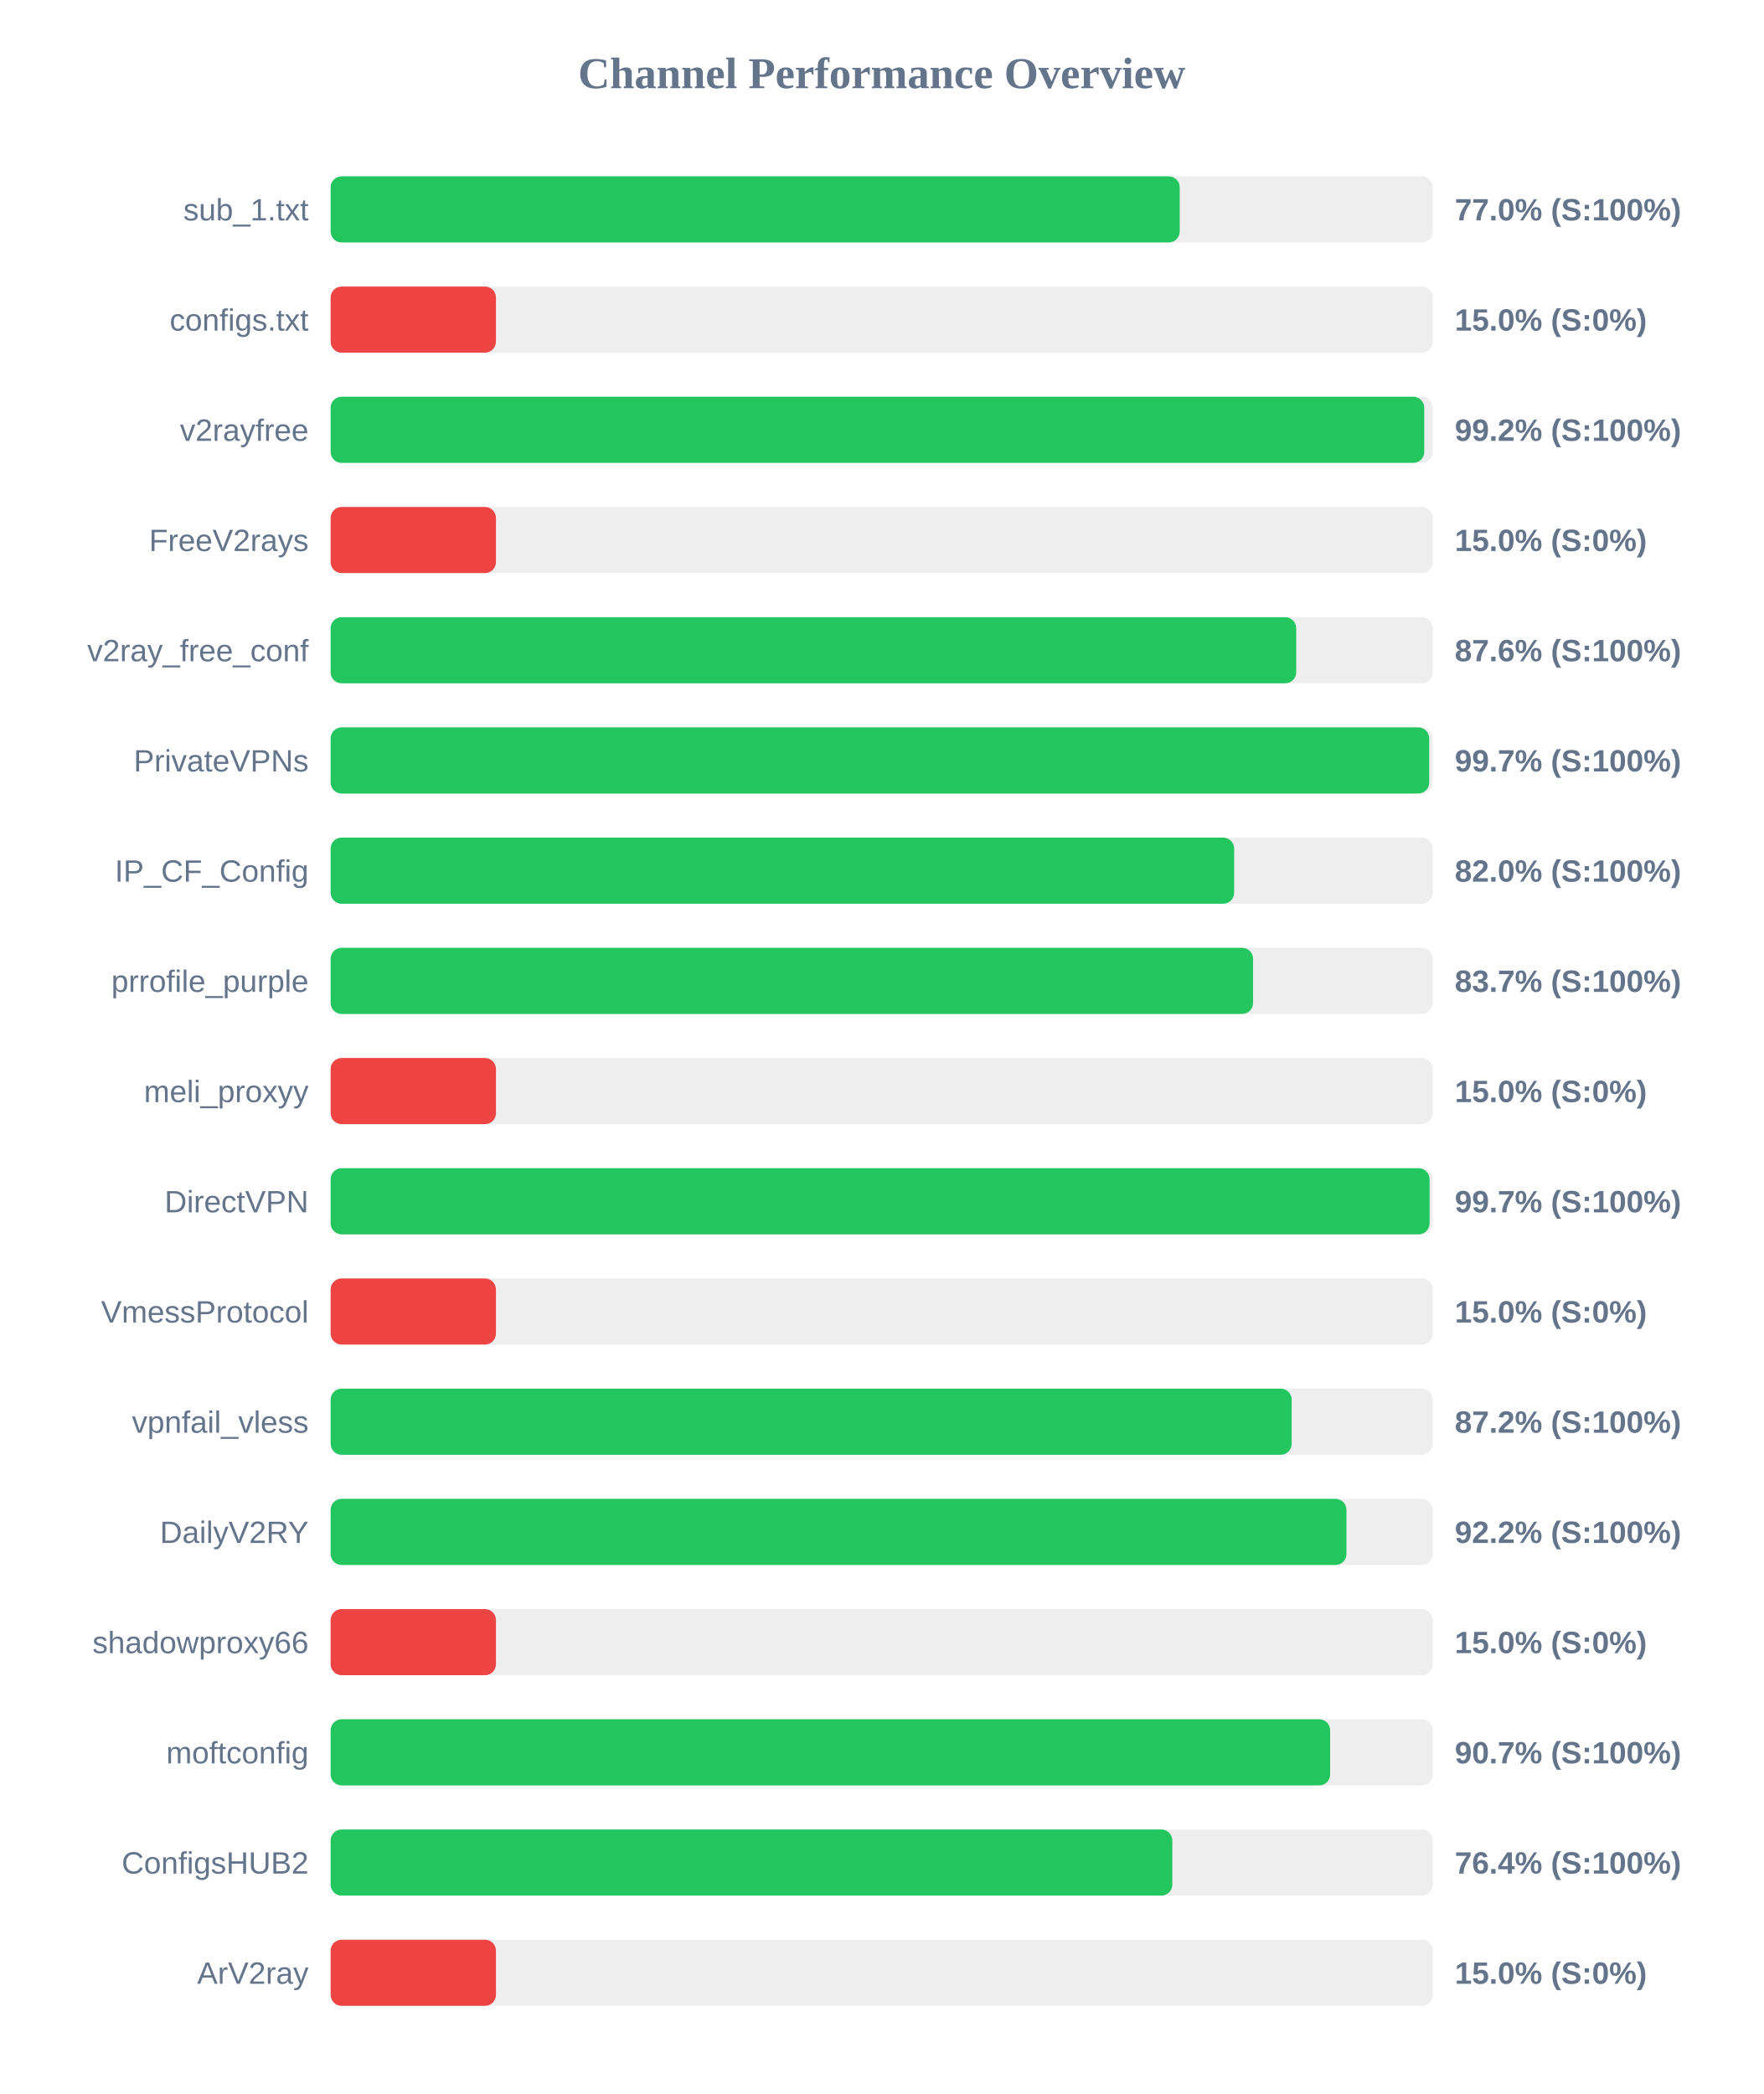
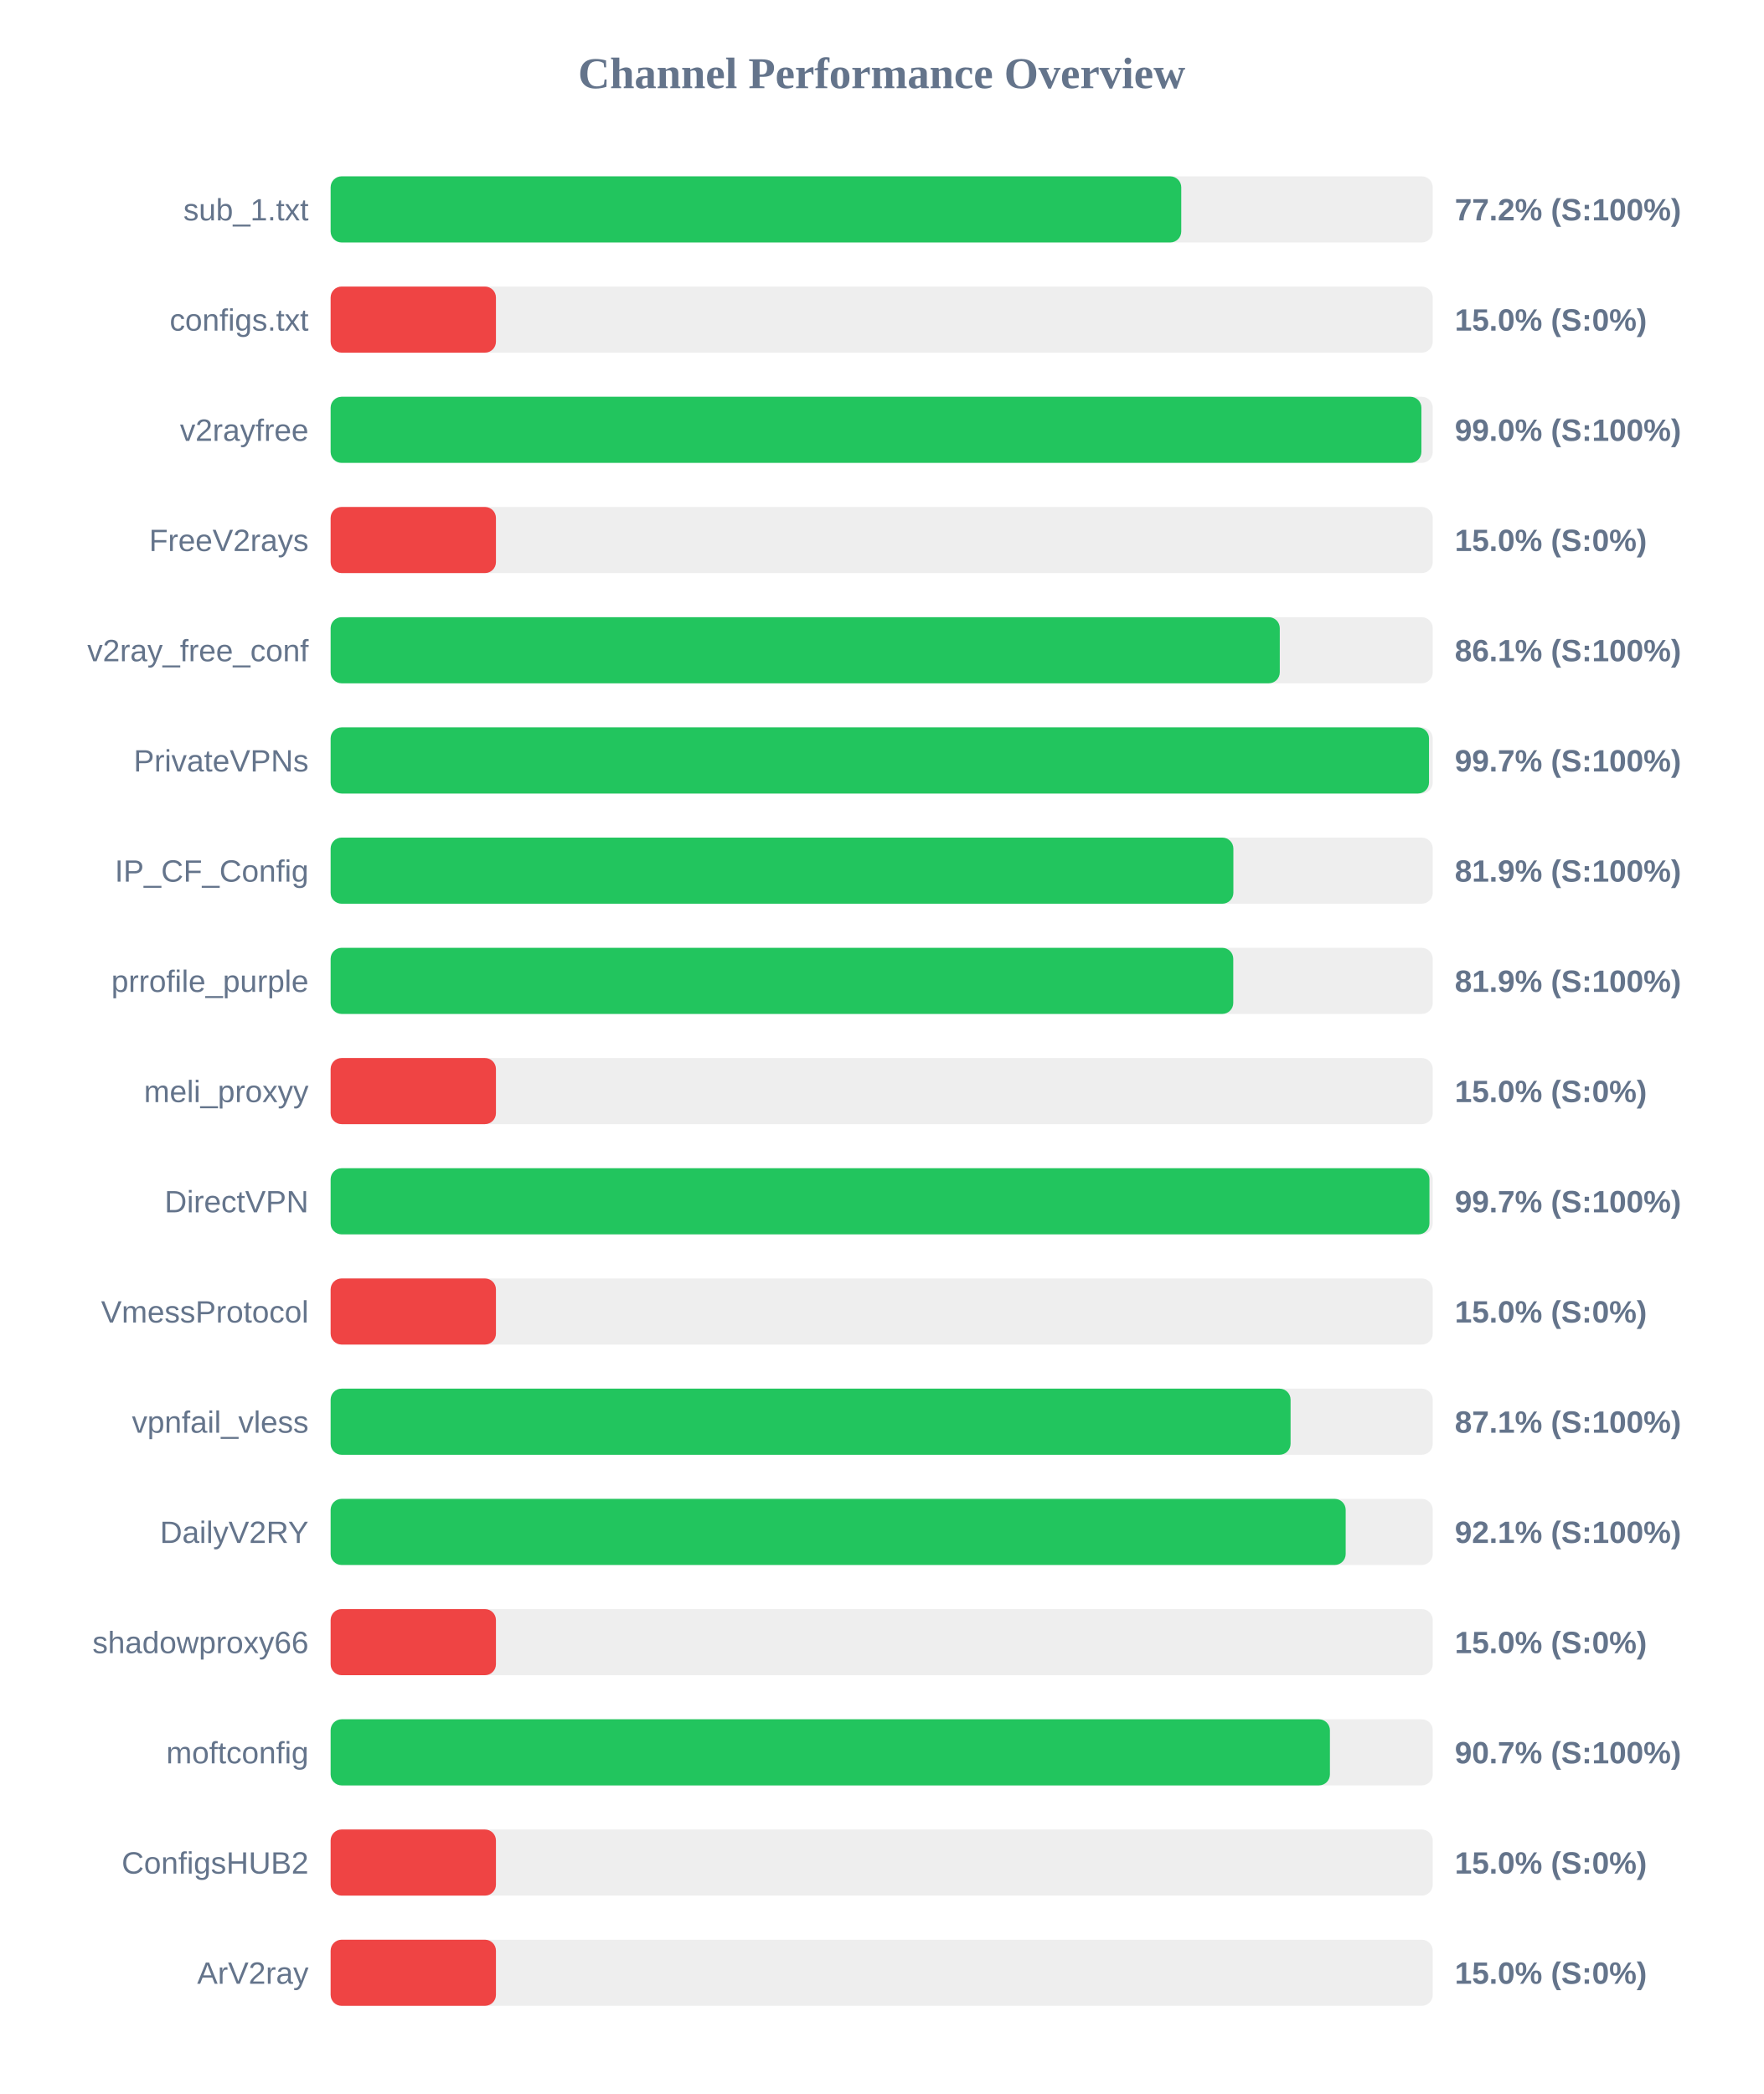
<svg xmlns="http://www.w3.org/2000/svg" width="800" height="950" version="1.1">
  <style>
        .row { font: 14px Arial; fill: #64748b; }
        .score { font: bold 14px Arial; fill: #64748b; }
    </style>
  <text x="400" y="40" text-anchor="middle" font-size="20px" font-weight="bold" fill="#64748b">Channel Performance Overview</text>
  <rect x="150" y="80" width="500" height="30" fill="#eee" rx="5" />
-   <rect x="150" y="80" width="385.2" height="30" fill="#22c55e" rx="5" />
+   <rect x="150" y="80" width="385.9" height="30" fill="#22c55e" rx="5" />
  <text x="140" y="100" text-anchor="end" class="row">sub_1.txt</text>
-   <text x="660" y="100" text-anchor="start" class="score">77.0% (S:100%)</text>
+   <text x="660" y="100" text-anchor="start" class="score">77.2% (S:100%)</text>
  <rect x="150" y="130" width="500" height="30" fill="#eee" rx="5" />
  <rect x="150" y="130" width="75.0" height="30" fill="#ef4444" rx="5" />
  <text x="140" y="150" text-anchor="end" class="row">configs.txt</text>
  <text x="660" y="150" text-anchor="start" class="score">15.0% (S:0%)</text>
  <rect x="150" y="180" width="500" height="30" fill="#eee" rx="5" />
-   <rect x="150" y="180" width="496.15" height="30" fill="#22c55e" rx="5" />
+   <rect x="150" y="180" width="494.85" height="30" fill="#22c55e" rx="5" />
  <text x="140" y="200" text-anchor="end" class="row">v2rayfree</text>
-   <text x="660" y="200" text-anchor="start" class="score">99.2% (S:100%)</text>
+   <text x="660" y="200" text-anchor="start" class="score">99.0% (S:100%)</text>
  <rect x="150" y="230" width="500" height="30" fill="#eee" rx="5" />
  <rect x="150" y="230" width="75.0" height="30" fill="#ef4444" rx="5" />
  <text x="140" y="250" text-anchor="end" class="row">FreeV2rays</text>
  <text x="660" y="250" text-anchor="start" class="score">15.0% (S:0%)</text>
  <rect x="150" y="280" width="500" height="30" fill="#eee" rx="5" />
-   <rect x="150" y="280" width="438.05" height="30" fill="#22c55e" rx="5" />
+   <rect x="150" y="280" width="430.6" height="30" fill="#22c55e" rx="5" />
  <text x="140" y="300" text-anchor="end" class="row">v2ray_free_conf</text>
-   <text x="660" y="300" text-anchor="start" class="score">87.6% (S:100%)</text>
+   <text x="660" y="300" text-anchor="start" class="score">86.1% (S:100%)</text>
  <rect x="150" y="330" width="500" height="30" fill="#eee" rx="5" />
-   <rect x="150" y="330" width="498.4" height="30" fill="#22c55e" rx="5" />
+   <rect x="150" y="330" width="498.3" height="30" fill="#22c55e" rx="5" />
  <text x="140" y="350" text-anchor="end" class="row">PrivateVPNs</text>
  <text x="660" y="350" text-anchor="start" class="score">99.7% (S:100%)</text>
  <rect x="150" y="380" width="500" height="30" fill="#eee" rx="5" />
-   <rect x="150" y="380" width="409.9" height="30" fill="#22c55e" rx="5" />
+   <rect x="150" y="380" width="409.55" height="30" fill="#22c55e" rx="5" />
  <text x="140" y="400" text-anchor="end" class="row">IP_CF_Config</text>
-   <text x="660" y="400" text-anchor="start" class="score">82.0% (S:100%)</text>
+   <text x="660" y="400" text-anchor="start" class="score">81.9% (S:100%)</text>
  <rect x="150" y="430" width="500" height="30" fill="#eee" rx="5" />
-   <rect x="150" y="430" width="418.5" height="30" fill="#22c55e" rx="5" />
+   <rect x="150" y="430" width="409.5" height="30" fill="#22c55e" rx="5" />
  <text x="140" y="450" text-anchor="end" class="row">prrofile_purple</text>
-   <text x="660" y="450" text-anchor="start" class="score">83.7% (S:100%)</text>
+   <text x="660" y="450" text-anchor="start" class="score">81.9% (S:100%)</text>
  <rect x="150" y="480" width="500" height="30" fill="#eee" rx="5" />
  <rect x="150" y="480" width="75.0" height="30" fill="#ef4444" rx="5" />
  <text x="140" y="500" text-anchor="end" class="row">meli_proxyy</text>
  <text x="660" y="500" text-anchor="start" class="score">15.0% (S:0%)</text>
  <rect x="150" y="530" width="500" height="30" fill="#eee" rx="5" />
-   <rect x="150" y="530" width="498.55" height="30" fill="#22c55e" rx="5" />
+   <rect x="150" y="530" width="498.5" height="30" fill="#22c55e" rx="5" />
  <text x="140" y="550" text-anchor="end" class="row">DirectVPN</text>
  <text x="660" y="550" text-anchor="start" class="score">99.7% (S:100%)</text>
  <rect x="150" y="580" width="500" height="30" fill="#eee" rx="5" />
  <rect x="150" y="580" width="75.0" height="30" fill="#ef4444" rx="5" />
  <text x="140" y="600" text-anchor="end" class="row">VmessProtocol</text>
  <text x="660" y="600" text-anchor="start" class="score">15.0% (S:0%)</text>
  <rect x="150" y="630" width="500" height="30" fill="#eee" rx="5" />
-   <rect x="150" y="630" width="436.0" height="30" fill="#22c55e" rx="5" />
+   <rect x="150" y="630" width="435.5" height="30" fill="#22c55e" rx="5" />
  <text x="140" y="650" text-anchor="end" class="row">vpnfail_vless</text>
-   <text x="660" y="650" text-anchor="start" class="score">87.2% (S:100%)</text>
+   <text x="660" y="650" text-anchor="start" class="score">87.1% (S:100%)</text>
  <rect x="150" y="680" width="500" height="30" fill="#eee" rx="5" />
-   <rect x="150" y="680" width="460.85" height="30" fill="#22c55e" rx="5" />
+   <rect x="150" y="680" width="460.5" height="30" fill="#22c55e" rx="5" />
  <text x="140" y="700" text-anchor="end" class="row">DailyV2RY</text>
-   <text x="660" y="700" text-anchor="start" class="score">92.2% (S:100%)</text>
+   <text x="660" y="700" text-anchor="start" class="score">92.1% (S:100%)</text>
  <rect x="150" y="730" width="500" height="30" fill="#eee" rx="5" />
  <rect x="150" y="730" width="75.0" height="30" fill="#ef4444" rx="5" />
  <text x="140" y="750" text-anchor="end" class="row">shadowproxy66</text>
  <text x="660" y="750" text-anchor="start" class="score">15.0% (S:0%)</text>
  <rect x="150" y="780" width="500" height="30" fill="#eee" rx="5" />
-   <rect x="150" y="780" width="453.45" height="30" fill="#22c55e" rx="5" />
+   <rect x="150" y="780" width="453.35" height="30" fill="#22c55e" rx="5" />
  <text x="140" y="800" text-anchor="end" class="row">moftconfig</text>
  <text x="660" y="800" text-anchor="start" class="score">90.7% (S:100%)</text>
  <rect x="150" y="830" width="500" height="30" fill="#eee" rx="5" />
-   <rect x="150" y="830" width="381.85" height="30" fill="#22c55e" rx="5" />
+   <rect x="150" y="830" width="75.0" height="30" fill="#ef4444" rx="5" />
  <text x="140" y="850" text-anchor="end" class="row">ConfigsHUB2</text>
-   <text x="660" y="850" text-anchor="start" class="score">76.4% (S:100%)</text>
+   <text x="660" y="850" text-anchor="start" class="score">15.0% (S:0%)</text>
  <rect x="150" y="880" width="500" height="30" fill="#eee" rx="5" />
  <rect x="150" y="880" width="75.0" height="30" fill="#ef4444" rx="5" />
  <text x="140" y="900" text-anchor="end" class="row">ArV2ray</text>
  <text x="660" y="900" text-anchor="start" class="score">15.0% (S:0%)</text>
</svg>
